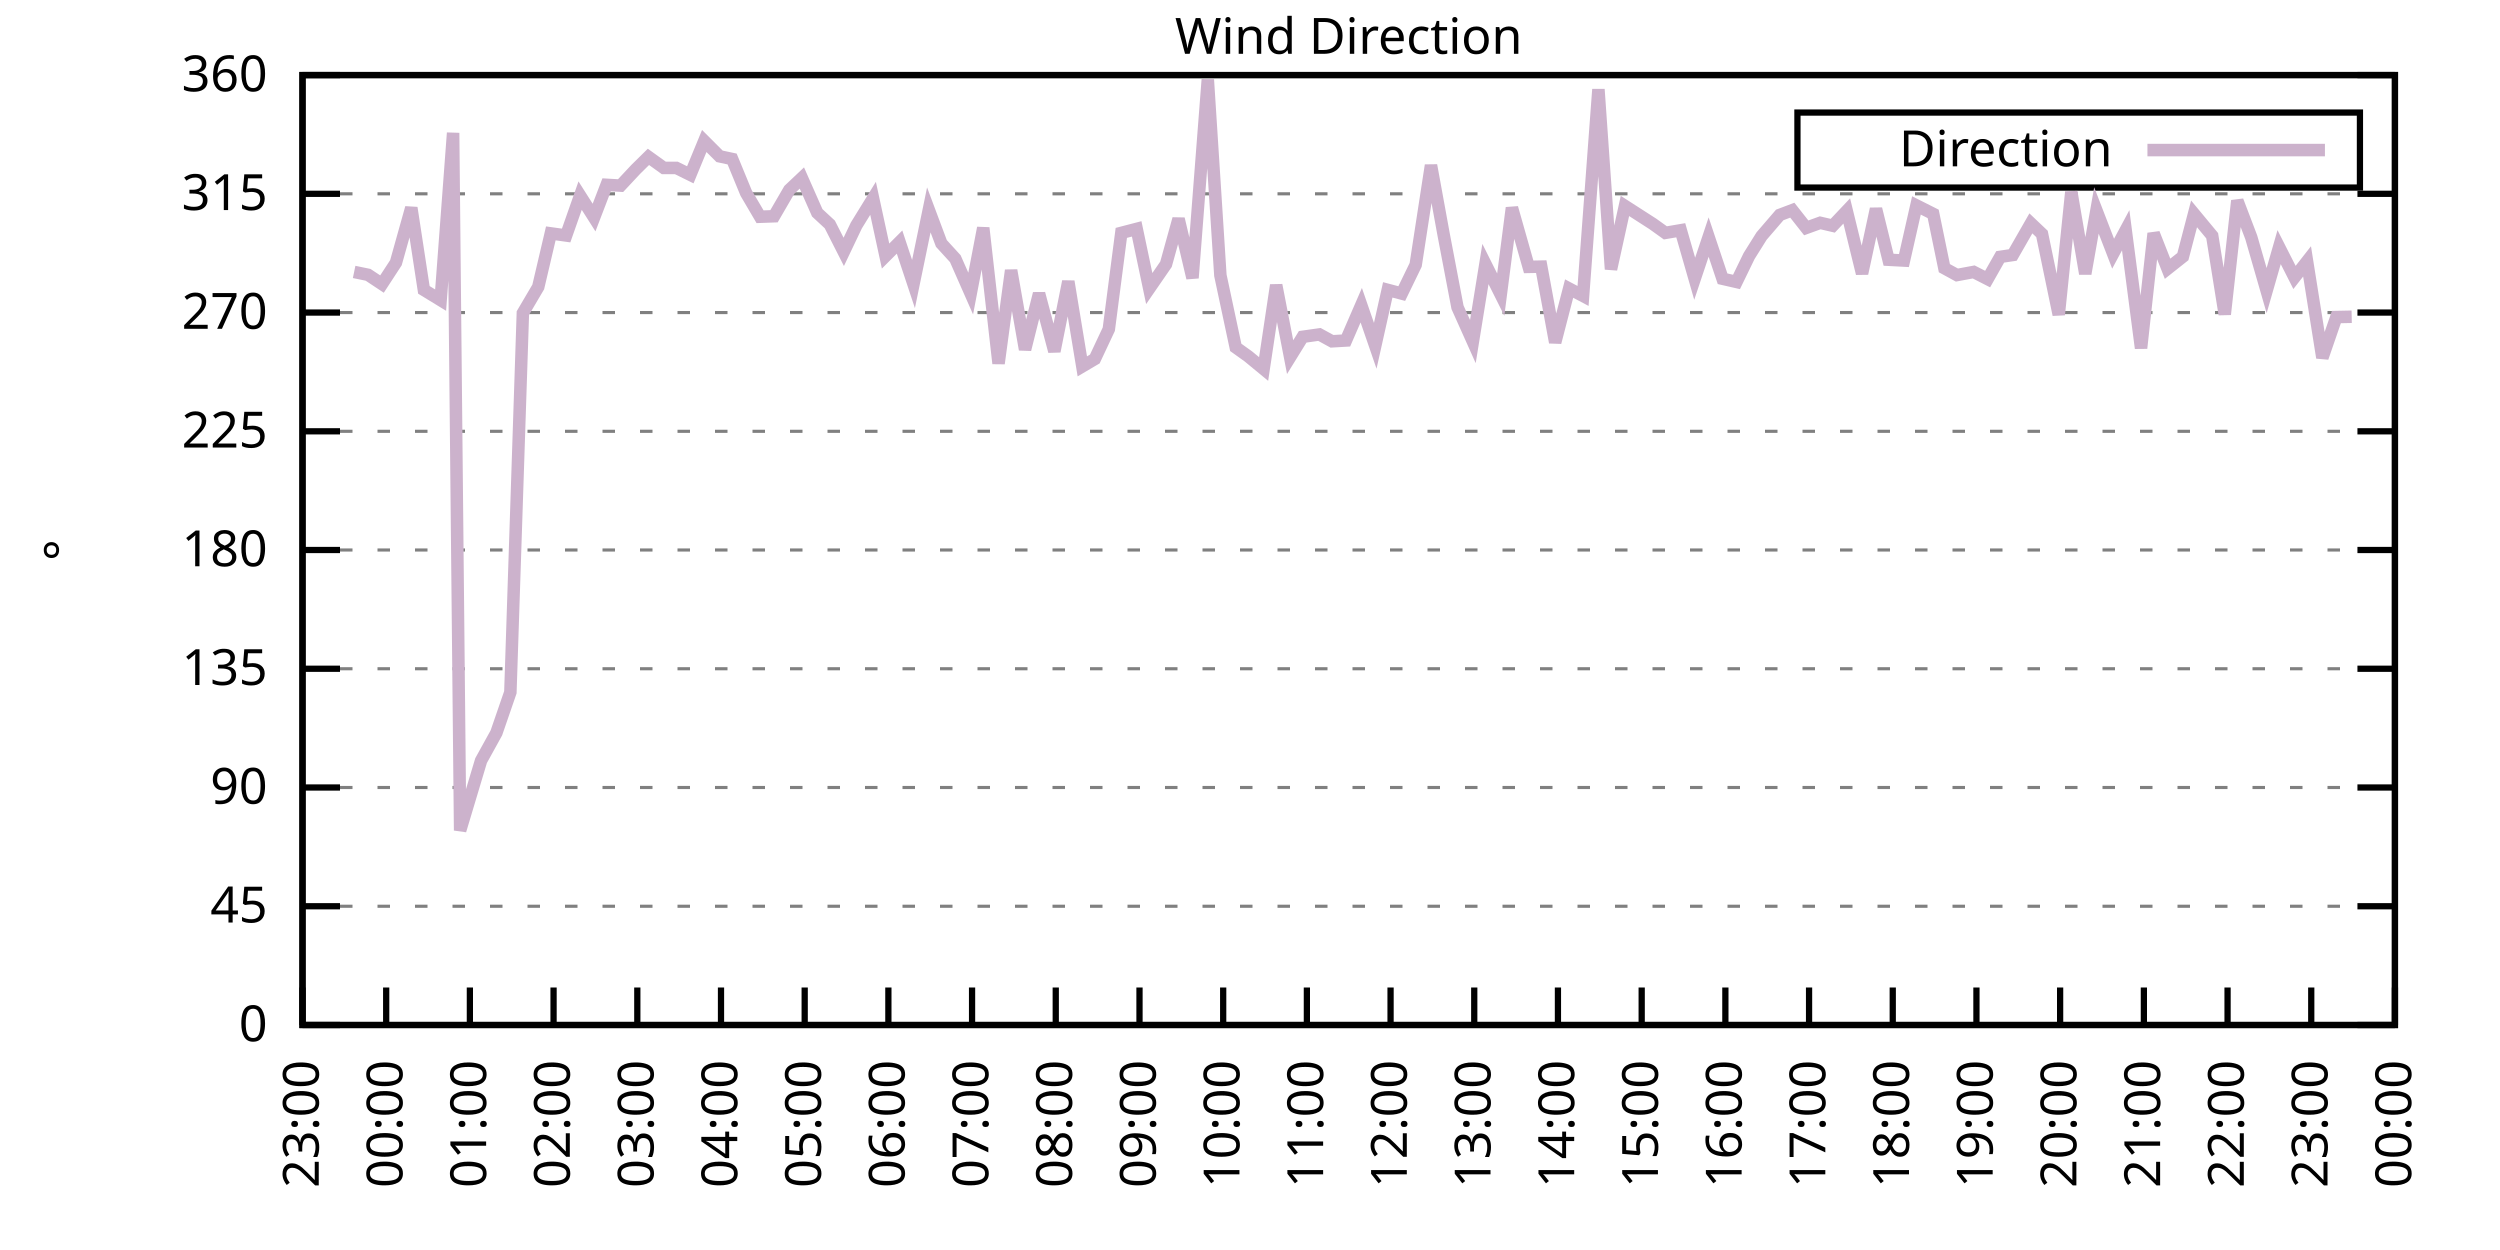
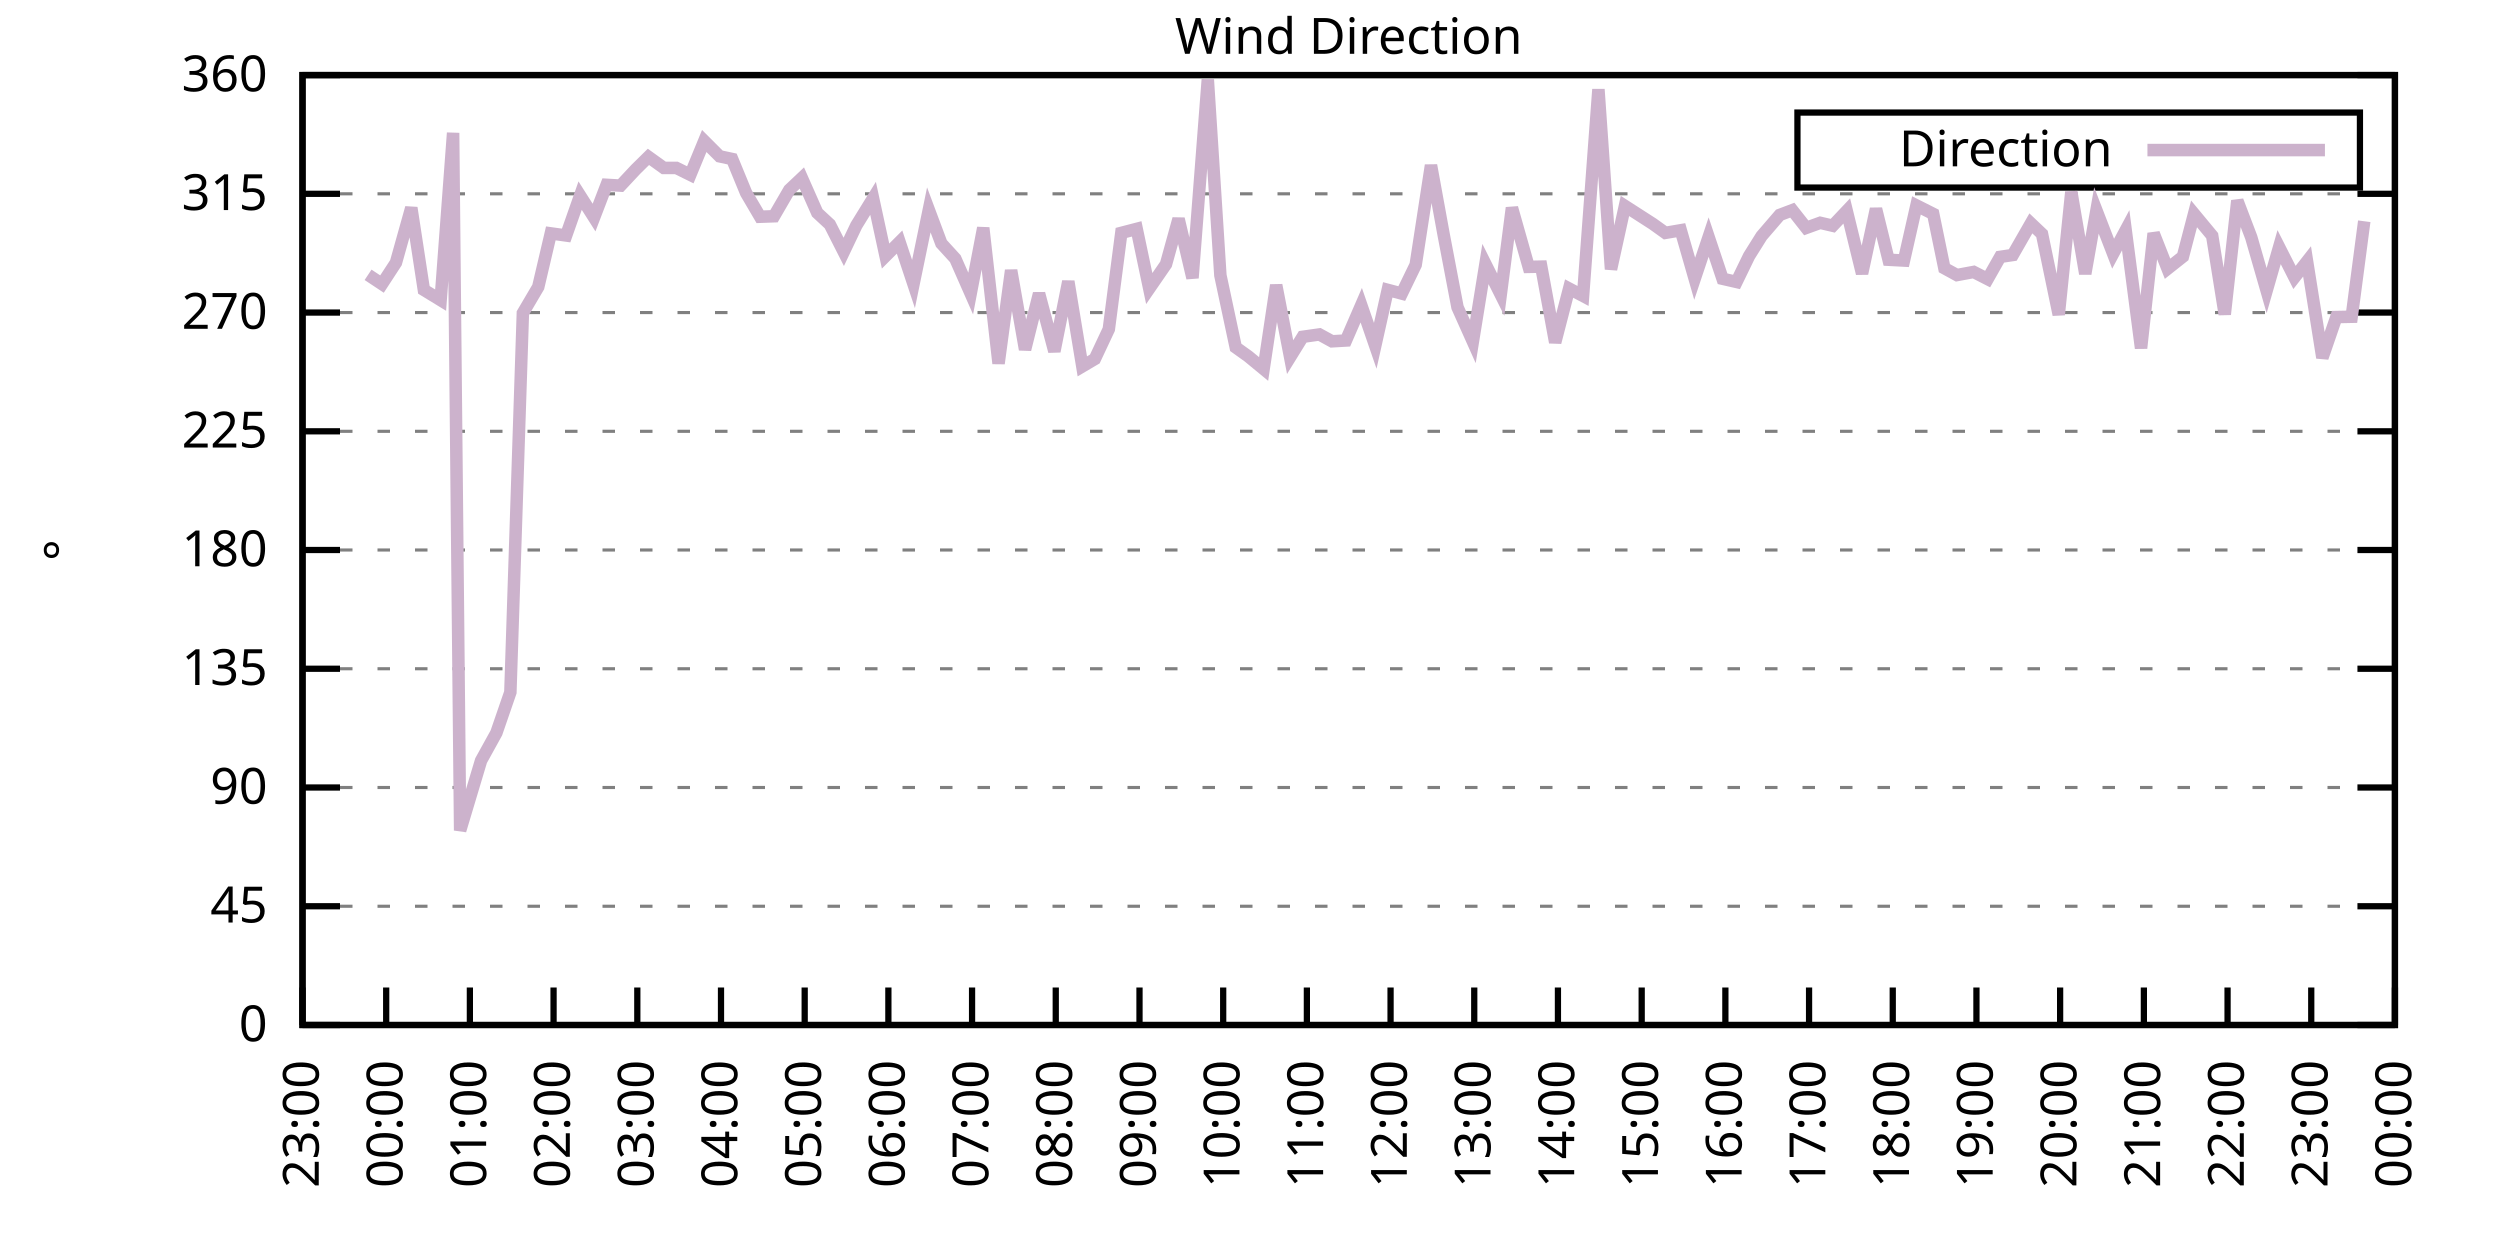
<svg xmlns="http://www.w3.org/2000/svg" xmlns:xlink="http://www.w3.org/1999/xlink" width="400" height="200" viewBox="0 0 400 200">
  <g id="gnuplot_canvas">
    <rect x="0" y="0" width="400" height="200" fill="none" />
    <defs>
      <circle id="gpDot" r="0.5" stroke-width="0.5" stroke="currentColor" />
      <path id="gpPt0" stroke-width="0.333" stroke="currentColor" d="M-1,0 h2 M0,-1 v2" />
      <path id="gpPt1" stroke-width="0.333" stroke="currentColor" d="M-1,-1 L1,1 M1,-1 L-1,1" />
      <path id="gpPt2" stroke-width="0.333" stroke="currentColor" d="M-1,0 L1,0 M0,-1 L0,1 M-1,-1 L1,1 M-1,1 L1,-1" />
      <rect id="gpPt3" stroke-width="0.333" stroke="currentColor" x="-1" y="-1" width="2" height="2" />
      <rect id="gpPt4" stroke-width="0.333" stroke="currentColor" fill="currentColor" x="-1" y="-1" width="2" height="2" />
      <circle id="gpPt5" stroke-width="0.333" stroke="currentColor" cx="0" cy="0" r="1" />
      <use xlink:href="#gpPt5" id="gpPt6" fill="currentColor" stroke="none" />
      <path id="gpPt7" stroke-width="0.333" stroke="currentColor" d="M0,-1.33 L-1.33,0.67 L1.33,0.67 z" />
      <use xlink:href="#gpPt7" id="gpPt8" fill="currentColor" stroke="none" />
      <use xlink:href="#gpPt7" id="gpPt9" stroke="currentColor" transform="rotate(180)" />
      <use xlink:href="#gpPt9" id="gpPt10" fill="currentColor" stroke="none" />
      <use xlink:href="#gpPt3" id="gpPt11" stroke="currentColor" transform="rotate(45)" />
      <use xlink:href="#gpPt11" id="gpPt12" fill="currentColor" stroke="none" />
      <path id="gpPt13" stroke-width="0.333" stroke="currentColor" d="M0,1.330 L1.265,0.411 L0.782,-1.067 L-0.782,-1.076 L-1.265,0.411 z" />
      <use xlink:href="#gpPt13" id="gpPt14" fill="currentColor" stroke="none" />
      <filter id="textbox" filterUnits="objectBoundingBox" x="0" y="0" height="1" width="1">
        <feFlood flood-color="white" flood-opacity="1" result="bgnd" />
        <feComposite in="SourceGraphic" in2="bgnd" operator="atop" />
      </filter>
      <filter id="greybox" filterUnits="objectBoundingBox" x="0" y="0" height="1" width="1">
        <feFlood flood-color="lightgrey" flood-opacity="1" result="grey" />
        <feComposite in="SourceGraphic" in2="grey" operator="atop" />
      </filter>
    </defs>
    <g fill="none" color="white" stroke="currentColor" stroke-width="1.00" stroke-linecap="butt" stroke-linejoin="miter">
</g>
    <g fill="none" color="black" stroke="currentColor" stroke-width="1.00" stroke-linecap="butt" stroke-linejoin="miter">
      <g stroke="none" shape-rendering="crispEdges">
        <polygon fill="rgb(255, 255, 255)" points="48.40,164.00 383.18,164.00 383.18,12.02 48.40,12.02 " />
      </g>
    </g>
    <g fill="none" color="black" stroke="currentColor" stroke-width="1.00" stroke-linecap="butt" stroke-linejoin="miter">
</g>
    <g fill="none" color="black" stroke="black" stroke-width="0.50" stroke-linecap="butt" stroke-linejoin="miter">
</g>
    <g fill="none" color="gray" stroke="currentColor" stroke-width="0.50" stroke-linecap="butt" stroke-linejoin="miter">
      <path stroke="gray" stroke-dasharray="2,4" class="gridline" d="M48.40,164.00 L383.19,164.00  " />
    </g>
    <g fill="none" color="gray" stroke="gray" stroke-width="1.00" stroke-linecap="butt" stroke-linejoin="miter">
</g>
    <g fill="none" color="black" stroke="currentColor" stroke-width="1.00" stroke-linecap="butt" stroke-linejoin="miter">
      <path stroke="black" d="M48.40,164.00 L54.40,164.00 M383.19,164.00 L377.19,164.00  " />
      <g transform="translate(42.80,166.60)" stroke="none" fill="black" font-family="Sans" font-size="8.00" text-anchor="end">
        <text>
          <tspan font-family="Sans"> 0</tspan>
        </text>
      </g>
    </g>
    <g fill="none" color="black" stroke="currentColor" stroke-width="1.00" stroke-linecap="butt" stroke-linejoin="miter">
</g>
    <g fill="none" color="black" stroke="black" stroke-width="0.50" stroke-linecap="butt" stroke-linejoin="miter">
</g>
    <g fill="none" color="gray" stroke="currentColor" stroke-width="0.50" stroke-linecap="butt" stroke-linejoin="miter">
      <path stroke="gray" stroke-dasharray="2,4" class="gridline" d="M48.40,145.00 L383.19,145.00  " />
    </g>
    <g fill="none" color="gray" stroke="gray" stroke-width="1.00" stroke-linecap="butt" stroke-linejoin="miter">
</g>
    <g fill="none" color="black" stroke="currentColor" stroke-width="1.00" stroke-linecap="butt" stroke-linejoin="miter">
      <path stroke="black" d="M48.40,145.00 L54.40,145.00 M383.19,145.00 L377.19,145.00  " />
      <g transform="translate(42.80,147.60)" stroke="none" fill="black" font-family="Sans" font-size="8.00" text-anchor="end">
        <text>
          <tspan font-family="Sans"> 45</tspan>
        </text>
      </g>
    </g>
    <g fill="none" color="black" stroke="currentColor" stroke-width="1.00" stroke-linecap="butt" stroke-linejoin="miter">
</g>
    <g fill="none" color="black" stroke="black" stroke-width="0.50" stroke-linecap="butt" stroke-linejoin="miter">
</g>
    <g fill="none" color="gray" stroke="currentColor" stroke-width="0.50" stroke-linecap="butt" stroke-linejoin="miter">
      <path stroke="gray" stroke-dasharray="2,4" class="gridline" d="M48.40,126.00 L383.19,126.00  " />
    </g>
    <g fill="none" color="gray" stroke="gray" stroke-width="1.00" stroke-linecap="butt" stroke-linejoin="miter">
</g>
    <g fill="none" color="black" stroke="currentColor" stroke-width="1.00" stroke-linecap="butt" stroke-linejoin="miter">
      <path stroke="black" d="M48.40,126.00 L54.40,126.00 M383.19,126.00 L377.19,126.00  " />
      <g transform="translate(42.80,128.60)" stroke="none" fill="black" font-family="Sans" font-size="8.00" text-anchor="end">
        <text>
          <tspan font-family="Sans"> 90</tspan>
        </text>
      </g>
    </g>
    <g fill="none" color="black" stroke="currentColor" stroke-width="1.00" stroke-linecap="butt" stroke-linejoin="miter">
</g>
    <g fill="none" color="black" stroke="black" stroke-width="0.50" stroke-linecap="butt" stroke-linejoin="miter">
</g>
    <g fill="none" color="gray" stroke="currentColor" stroke-width="0.50" stroke-linecap="butt" stroke-linejoin="miter">
      <path stroke="gray" stroke-dasharray="2,4" class="gridline" d="M48.40,107.00 L383.19,107.00  " />
    </g>
    <g fill="none" color="gray" stroke="gray" stroke-width="1.00" stroke-linecap="butt" stroke-linejoin="miter">
</g>
    <g fill="none" color="black" stroke="currentColor" stroke-width="1.00" stroke-linecap="butt" stroke-linejoin="miter">
      <path stroke="black" d="M48.40,107.00 L54.40,107.00 M383.19,107.00 L377.19,107.00  " />
      <g transform="translate(42.80,109.60)" stroke="none" fill="black" font-family="Sans" font-size="8.00" text-anchor="end">
        <text>
          <tspan font-family="Sans"> 135</tspan>
        </text>
      </g>
    </g>
    <g fill="none" color="black" stroke="currentColor" stroke-width="1.00" stroke-linecap="butt" stroke-linejoin="miter">
</g>
    <g fill="none" color="black" stroke="black" stroke-width="0.50" stroke-linecap="butt" stroke-linejoin="miter">
</g>
    <g fill="none" color="gray" stroke="currentColor" stroke-width="0.50" stroke-linecap="butt" stroke-linejoin="miter">
      <path stroke="gray" stroke-dasharray="2,4" class="gridline" d="M48.40,88.00 L383.19,88.00  " />
    </g>
    <g fill="none" color="gray" stroke="gray" stroke-width="1.00" stroke-linecap="butt" stroke-linejoin="miter">
</g>
    <g fill="none" color="black" stroke="currentColor" stroke-width="1.00" stroke-linecap="butt" stroke-linejoin="miter">
      <path stroke="black" d="M48.40,88.00 L54.40,88.00 M383.19,88.00 L377.19,88.00  " />
      <g transform="translate(42.80,90.60)" stroke="none" fill="black" font-family="Sans" font-size="8.00" text-anchor="end">
        <text>
          <tspan font-family="Sans"> 180</tspan>
        </text>
      </g>
    </g>
    <g fill="none" color="black" stroke="currentColor" stroke-width="1.00" stroke-linecap="butt" stroke-linejoin="miter">
</g>
    <g fill="none" color="black" stroke="black" stroke-width="0.50" stroke-linecap="butt" stroke-linejoin="miter">
</g>
    <g fill="none" color="gray" stroke="currentColor" stroke-width="0.50" stroke-linecap="butt" stroke-linejoin="miter">
      <path stroke="gray" stroke-dasharray="2,4" class="gridline" d="M48.40,69.01 L383.19,69.01  " />
    </g>
    <g fill="none" color="gray" stroke="gray" stroke-width="1.00" stroke-linecap="butt" stroke-linejoin="miter">
</g>
    <g fill="none" color="black" stroke="currentColor" stroke-width="1.00" stroke-linecap="butt" stroke-linejoin="miter">
      <path stroke="black" d="M48.40,69.01 L54.40,69.01 M383.19,69.01 L377.19,69.01  " />
      <g transform="translate(42.80,71.61)" stroke="none" fill="black" font-family="Sans" font-size="8.00" text-anchor="end">
        <text>
          <tspan font-family="Sans"> 225</tspan>
        </text>
      </g>
    </g>
    <g fill="none" color="black" stroke="currentColor" stroke-width="1.00" stroke-linecap="butt" stroke-linejoin="miter">
</g>
    <g fill="none" color="black" stroke="black" stroke-width="0.50" stroke-linecap="butt" stroke-linejoin="miter">
</g>
    <g fill="none" color="gray" stroke="currentColor" stroke-width="0.50" stroke-linecap="butt" stroke-linejoin="miter">
      <path stroke="gray" stroke-dasharray="2,4" class="gridline" d="M48.40,50.01 L383.19,50.01  " />
    </g>
    <g fill="none" color="gray" stroke="gray" stroke-width="1.00" stroke-linecap="butt" stroke-linejoin="miter">
</g>
    <g fill="none" color="black" stroke="currentColor" stroke-width="1.00" stroke-linecap="butt" stroke-linejoin="miter">
      <path stroke="black" d="M48.40,50.01 L54.40,50.01 M383.19,50.01 L377.19,50.01  " />
      <g transform="translate(42.80,52.61)" stroke="none" fill="black" font-family="Sans" font-size="8.00" text-anchor="end">
        <text>
          <tspan font-family="Sans"> 270</tspan>
        </text>
      </g>
    </g>
    <g fill="none" color="black" stroke="currentColor" stroke-width="1.00" stroke-linecap="butt" stroke-linejoin="miter">
</g>
    <g fill="none" color="black" stroke="black" stroke-width="0.50" stroke-linecap="butt" stroke-linejoin="miter">
</g>
    <g fill="none" color="gray" stroke="currentColor" stroke-width="0.50" stroke-linecap="butt" stroke-linejoin="miter">
      <path stroke="gray" stroke-dasharray="2,4" class="gridline" d="M48.40,31.01 L383.19,31.01  " />
    </g>
    <g fill="none" color="gray" stroke="gray" stroke-width="1.00" stroke-linecap="butt" stroke-linejoin="miter">
</g>
    <g fill="none" color="black" stroke="currentColor" stroke-width="1.00" stroke-linecap="butt" stroke-linejoin="miter">
      <path stroke="black" d="M48.40,31.01 L54.40,31.01 M383.19,31.01 L377.19,31.01  " />
      <g transform="translate(42.80,33.61)" stroke="none" fill="black" font-family="Sans" font-size="8.00" text-anchor="end">
        <text>
          <tspan font-family="Sans"> 315</tspan>
        </text>
      </g>
    </g>
    <g fill="none" color="black" stroke="currentColor" stroke-width="1.00" stroke-linecap="butt" stroke-linejoin="miter">
</g>
    <g fill="none" color="black" stroke="black" stroke-width="0.50" stroke-linecap="butt" stroke-linejoin="miter">
</g>
    <g fill="none" color="gray" stroke="currentColor" stroke-width="0.50" stroke-linecap="butt" stroke-linejoin="miter">
      <path stroke="gray" stroke-dasharray="2,4" class="gridline" d="M48.40,12.01 L383.19,12.01  " />
    </g>
    <g fill="none" color="gray" stroke="gray" stroke-width="1.00" stroke-linecap="butt" stroke-linejoin="miter">
</g>
    <g fill="none" color="black" stroke="currentColor" stroke-width="1.00" stroke-linecap="butt" stroke-linejoin="miter">
      <path stroke="black" d="M48.40,12.01 L54.40,12.01 M383.19,12.01 L377.19,12.01  " />
      <g transform="translate(42.80,14.61)" stroke="none" fill="black" font-family="Sans" font-size="8.00" text-anchor="end">
        <text>
          <tspan font-family="Sans"> 360</tspan>
        </text>
      </g>
    </g>
    <g fill="none" color="black" stroke="currentColor" stroke-width="1.00" stroke-linecap="butt" stroke-linejoin="miter">
      <path stroke="black" d="M48.40,164.00 L48.40,158.00  " />
      <g transform="translate(51.00,169.60) rotate(270.00)" stroke="none" fill="black" font-family="Sans" font-size="8.00" text-anchor="end">
        <text>
          <tspan font-family="Sans">23:00</tspan>
        </text>
      </g>
    </g>
    <g fill="none" color="black" stroke="currentColor" stroke-width="1.00" stroke-linecap="butt" stroke-linejoin="miter">
      <path stroke="black" d="M61.79,164.00 L61.79,158.00  " />
      <g transform="translate(64.39,169.60) rotate(270.00)" stroke="none" fill="black" font-family="Sans" font-size="8.00" text-anchor="end">
        <text>
          <tspan font-family="Sans">00:00</tspan>
        </text>
      </g>
    </g>
    <g fill="none" color="black" stroke="currentColor" stroke-width="1.00" stroke-linecap="butt" stroke-linejoin="miter">
      <path stroke="black" d="M75.18,164.00 L75.18,158.00  " />
      <g transform="translate(77.78,169.60) rotate(270.00)" stroke="none" fill="black" font-family="Sans" font-size="8.00" text-anchor="end">
        <text>
          <tspan font-family="Sans">01:00</tspan>
        </text>
      </g>
    </g>
    <g fill="none" color="black" stroke="currentColor" stroke-width="1.00" stroke-linecap="butt" stroke-linejoin="miter">
      <path stroke="black" d="M88.57,164.00 L88.57,158.00  " />
      <g transform="translate(91.17,169.60) rotate(270.00)" stroke="none" fill="black" font-family="Sans" font-size="8.00" text-anchor="end">
        <text>
          <tspan font-family="Sans">02:00</tspan>
        </text>
      </g>
    </g>
    <g fill="none" color="black" stroke="currentColor" stroke-width="1.00" stroke-linecap="butt" stroke-linejoin="miter">
      <path stroke="black" d="M101.97,164.00 L101.97,158.00  " />
      <g transform="translate(104.57,169.60) rotate(270.00)" stroke="none" fill="black" font-family="Sans" font-size="8.00" text-anchor="end">
        <text>
          <tspan font-family="Sans">03:00</tspan>
        </text>
      </g>
    </g>
    <g fill="none" color="black" stroke="currentColor" stroke-width="1.00" stroke-linecap="butt" stroke-linejoin="miter">
      <path stroke="black" d="M115.36,164.00 L115.36,158.00  " />
      <g transform="translate(117.96,169.60) rotate(270.00)" stroke="none" fill="black" font-family="Sans" font-size="8.00" text-anchor="end">
        <text>
          <tspan font-family="Sans">04:00</tspan>
        </text>
      </g>
    </g>
    <g fill="none" color="black" stroke="currentColor" stroke-width="1.00" stroke-linecap="butt" stroke-linejoin="miter">
      <path stroke="black" d="M128.75,164.00 L128.75,158.00  " />
      <g transform="translate(131.35,169.60) rotate(270.00)" stroke="none" fill="black" font-family="Sans" font-size="8.00" text-anchor="end">
        <text>
          <tspan font-family="Sans">05:00</tspan>
        </text>
      </g>
    </g>
    <g fill="none" color="black" stroke="currentColor" stroke-width="1.00" stroke-linecap="butt" stroke-linejoin="miter">
      <path stroke="black" d="M142.14,164.00 L142.14,158.00  " />
      <g transform="translate(144.74,169.60) rotate(270.00)" stroke="none" fill="black" font-family="Sans" font-size="8.00" text-anchor="end">
        <text>
          <tspan font-family="Sans">06:00</tspan>
        </text>
      </g>
    </g>
    <g fill="none" color="black" stroke="currentColor" stroke-width="1.00" stroke-linecap="butt" stroke-linejoin="miter">
      <path stroke="black" d="M155.53,164.00 L155.53,158.00  " />
      <g transform="translate(158.13,169.60) rotate(270.00)" stroke="none" fill="black" font-family="Sans" font-size="8.00" text-anchor="end">
        <text>
          <tspan font-family="Sans">07:00</tspan>
        </text>
      </g>
    </g>
    <g fill="none" color="black" stroke="currentColor" stroke-width="1.00" stroke-linecap="butt" stroke-linejoin="miter">
      <path stroke="black" d="M168.92,164.00 L168.92,158.00  " />
      <g transform="translate(171.52,169.60) rotate(270.00)" stroke="none" fill="black" font-family="Sans" font-size="8.00" text-anchor="end">
        <text>
          <tspan font-family="Sans">08:00</tspan>
        </text>
      </g>
    </g>
    <g fill="none" color="black" stroke="currentColor" stroke-width="1.00" stroke-linecap="butt" stroke-linejoin="miter">
      <path stroke="black" d="M182.32,164.00 L182.32,158.00  " />
      <g transform="translate(184.92,169.60) rotate(270.00)" stroke="none" fill="black" font-family="Sans" font-size="8.00" text-anchor="end">
        <text>
          <tspan font-family="Sans">09:00</tspan>
        </text>
      </g>
    </g>
    <g fill="none" color="black" stroke="currentColor" stroke-width="1.00" stroke-linecap="butt" stroke-linejoin="miter">
      <path stroke="black" d="M195.71,164.00 L195.71,158.00  " />
      <g transform="translate(198.31,169.60) rotate(270.00)" stroke="none" fill="black" font-family="Sans" font-size="8.00" text-anchor="end">
        <text>
          <tspan font-family="Sans">10:00</tspan>
        </text>
      </g>
    </g>
    <g fill="none" color="black" stroke="currentColor" stroke-width="1.00" stroke-linecap="butt" stroke-linejoin="miter">
      <path stroke="black" d="M209.10,164.00 L209.10,158.00  " />
      <g transform="translate(211.70,169.60) rotate(270.00)" stroke="none" fill="black" font-family="Sans" font-size="8.00" text-anchor="end">
        <text>
          <tspan font-family="Sans">11:00</tspan>
        </text>
      </g>
    </g>
    <g fill="none" color="black" stroke="currentColor" stroke-width="1.00" stroke-linecap="butt" stroke-linejoin="miter">
      <path stroke="black" d="M222.49,164.00 L222.49,158.00  " />
      <g transform="translate(225.09,169.60) rotate(270.00)" stroke="none" fill="black" font-family="Sans" font-size="8.00" text-anchor="end">
        <text>
          <tspan font-family="Sans">12:00</tspan>
        </text>
      </g>
    </g>
    <g fill="none" color="black" stroke="currentColor" stroke-width="1.00" stroke-linecap="butt" stroke-linejoin="miter">
      <path stroke="black" d="M235.88,164.00 L235.88,158.00  " />
      <g transform="translate(238.48,169.60) rotate(270.00)" stroke="none" fill="black" font-family="Sans" font-size="8.00" text-anchor="end">
        <text>
          <tspan font-family="Sans">13:00</tspan>
        </text>
      </g>
    </g>
    <g fill="none" color="black" stroke="currentColor" stroke-width="1.00" stroke-linecap="butt" stroke-linejoin="miter">
      <path stroke="black" d="M249.27,164.00 L249.27,158.00  " />
      <g transform="translate(251.87,169.60) rotate(270.00)" stroke="none" fill="black" font-family="Sans" font-size="8.00" text-anchor="end">
        <text>
          <tspan font-family="Sans">14:00</tspan>
        </text>
      </g>
    </g>
    <g fill="none" color="black" stroke="currentColor" stroke-width="1.00" stroke-linecap="butt" stroke-linejoin="miter">
      <path stroke="black" d="M262.67,164.00 L262.67,158.00  " />
      <g transform="translate(265.27,169.60) rotate(270.00)" stroke="none" fill="black" font-family="Sans" font-size="8.00" text-anchor="end">
        <text>
          <tspan font-family="Sans">15:00</tspan>
        </text>
      </g>
    </g>
    <g fill="none" color="black" stroke="currentColor" stroke-width="1.00" stroke-linecap="butt" stroke-linejoin="miter">
      <path stroke="black" d="M276.06,164.00 L276.06,158.00  " />
      <g transform="translate(278.66,169.60) rotate(270.00)" stroke="none" fill="black" font-family="Sans" font-size="8.00" text-anchor="end">
        <text>
          <tspan font-family="Sans">16:00</tspan>
        </text>
      </g>
    </g>
    <g fill="none" color="black" stroke="currentColor" stroke-width="1.00" stroke-linecap="butt" stroke-linejoin="miter">
      <path stroke="black" d="M289.45,164.00 L289.45,158.00  " />
      <g transform="translate(292.05,169.60) rotate(270.00)" stroke="none" fill="black" font-family="Sans" font-size="8.00" text-anchor="end">
        <text>
          <tspan font-family="Sans">17:00</tspan>
        </text>
      </g>
    </g>
    <g fill="none" color="black" stroke="currentColor" stroke-width="1.00" stroke-linecap="butt" stroke-linejoin="miter">
      <path stroke="black" d="M302.84,164.00 L302.84,158.00  " />
      <g transform="translate(305.44,169.60) rotate(270.00)" stroke="none" fill="black" font-family="Sans" font-size="8.00" text-anchor="end">
        <text>
          <tspan font-family="Sans">18:00</tspan>
        </text>
      </g>
    </g>
    <g fill="none" color="black" stroke="currentColor" stroke-width="1.00" stroke-linecap="butt" stroke-linejoin="miter">
      <path stroke="black" d="M316.23,164.00 L316.23,158.00  " />
      <g transform="translate(318.83,169.60) rotate(270.00)" stroke="none" fill="black" font-family="Sans" font-size="8.00" text-anchor="end">
        <text>
          <tspan font-family="Sans">19:00</tspan>
        </text>
      </g>
    </g>
    <g fill="none" color="black" stroke="currentColor" stroke-width="1.00" stroke-linecap="butt" stroke-linejoin="miter">
      <path stroke="black" d="M329.62,164.00 L329.62,158.00  " />
      <g transform="translate(332.22,169.60) rotate(270.00)" stroke="none" fill="black" font-family="Sans" font-size="8.00" text-anchor="end">
        <text>
          <tspan font-family="Sans">20:00</tspan>
        </text>
      </g>
    </g>
    <g fill="none" color="black" stroke="currentColor" stroke-width="1.00" stroke-linecap="butt" stroke-linejoin="miter">
      <path stroke="black" d="M343.02,164.00 L343.02,158.00  " />
      <g transform="translate(345.62,169.60) rotate(270.00)" stroke="none" fill="black" font-family="Sans" font-size="8.00" text-anchor="end">
        <text>
          <tspan font-family="Sans">21:00</tspan>
        </text>
      </g>
    </g>
    <g fill="none" color="black" stroke="currentColor" stroke-width="1.00" stroke-linecap="butt" stroke-linejoin="miter">
      <path stroke="black" d="M356.41,164.00 L356.41,158.00  " />
      <g transform="translate(359.01,169.60) rotate(270.00)" stroke="none" fill="black" font-family="Sans" font-size="8.00" text-anchor="end">
        <text>
          <tspan font-family="Sans">22:00</tspan>
        </text>
      </g>
    </g>
    <g fill="none" color="black" stroke="currentColor" stroke-width="1.00" stroke-linecap="butt" stroke-linejoin="miter">
      <path stroke="black" d="M369.80,164.00 L369.80,158.00  " />
      <g transform="translate(372.40,169.60) rotate(270.00)" stroke="none" fill="black" font-family="Sans" font-size="8.00" text-anchor="end">
        <text>
          <tspan font-family="Sans">23:00</tspan>
        </text>
      </g>
    </g>
    <g fill="none" color="black" stroke="currentColor" stroke-width="1.00" stroke-linecap="butt" stroke-linejoin="miter">
      <path stroke="black" d="M383.19,164.00 L383.19,158.00  " />
      <g transform="translate(385.79,169.60) rotate(270.00)" stroke="none" fill="black" font-family="Sans" font-size="8.00" text-anchor="end">
        <text>
          <tspan font-family="Sans">00:00</tspan>
        </text>
      </g>
    </g>
    <g fill="none" color="black" stroke="currentColor" stroke-width="1.00" stroke-linecap="butt" stroke-linejoin="miter">
</g>
    <g fill="none" color="black" stroke="currentColor" stroke-width="1.00" stroke-linecap="butt" stroke-linejoin="miter">
      <path stroke="black" d="M48.40,12.01 L48.40,164.00 L383.19,164.00 L383.19,12.01 L48.40,12.01 Z  " />
    </g>
    <g fill="none" color="black" stroke="currentColor" stroke-width="1.00" stroke-linecap="butt" stroke-linejoin="miter">
</g>
    <g fill="none" color="black" stroke="currentColor" stroke-width="1.00" stroke-linecap="butt" stroke-linejoin="miter">
      <path stroke="black" d="M287.59,30.01 L287.59,18.01 L377.59,18.01 L377.59,30.01 L287.59,30.01 Z  " />
    </g>
    <g id="Wind_direction_plot_1">
      <g fill="none" color="white" stroke="black" stroke-width="2.00" stroke-linecap="butt" stroke-linejoin="miter">
</g>
      <g fill="none" color="black" stroke="currentColor" stroke-width="2.00" stroke-linecap="butt" stroke-linejoin="miter">
        <g transform="translate(337.99,26.61)" stroke="none" fill="black" font-family="Sans" font-size="8.00" text-anchor="end">
          <text>
            <tspan font-family="Sans">Direction</tspan>
          </text>
        </g>
      </g>
      <g fill="none" color="black" stroke="currentColor" stroke-width="2.00" stroke-linecap="butt" stroke-linejoin="miter">
-         <path stroke="rgb(204, 178, 204)" d="M343.59,24.01 L371.99,24.01 M56.66,43.51 L58.89,43.97 L61.12,45.45 L63.35,42.03 L65.81,33.25 L67.82,46.38   L70.50,48.02 L72.50,21.26 L73.62,132.88 L76.97,121.70 L79.42,117.26 L81.66,110.76 L83.66,50.09 L86.12,45.91   L88.13,37.34 L90.58,37.68 L92.82,31.30 L95.05,34.81 L97.06,29.57 L99.29,29.70 L101.74,27.08 L103.75,25.10   L106.21,26.87 L108.22,26.87 L110.45,27.97 L112.68,22.56 L115.13,25.01 L117.14,25.44 L119.38,30.88 L121.61,34.68   L123.84,34.60 L126.29,30.38 L128.30,28.48 L130.76,34.05 L132.77,35.91 L135.00,40.30 L137.01,36.08 L139.69,31.73   L141.69,40.97 L143.93,38.73 L146.16,45.45 L148.61,33.58 L150.62,38.95 L152.85,41.39 L155.31,46.97 L157.32,36.46   L159.77,58.16 L161.78,43.25 L164.01,55.92 L166.25,46.97 L168.70,56.21 L170.93,45.03 L173.17,58.62 L175.17,57.44   L177.41,52.67 L179.41,37.26 L181.87,36.62 L183.88,46.17 L186.56,42.28 L188.57,35.02 L190.80,44.48 L193.25,12.73   L195.26,44.05 L197.72,55.58 L199.73,57.02 L202.18,59.04 L204.19,45.62 L206.42,57.14 L208.43,53.89 L211.11,53.51   L213.12,54.61 L215.35,54.48 L217.80,48.83 L220.04,55.33 L222.04,46.38 L224.28,46.97 L226.51,42.37 L228.96,26.45   L230.97,37.47 L233.20,49.16 L235.66,54.65 L237.67,42.24 L240.12,47.14 L241.91,33.25 L244.59,42.70 L246.60,42.66   L248.83,54.78 L251.06,46.17 L253.29,47.35 L255.75,14.29 L257.76,43.08 L259.99,32.95 L264.45,35.82 L266.46,37.26   L268.92,36.84 L271.15,44.60 L273.38,37.93 L275.61,44.60 L277.84,45.11 L279.85,40.97 L281.86,37.76 L284.76,34.39   L286.77,33.63 L289.00,36.46 L291.23,35.65 L293.24,36.12 L295.48,33.75 L297.93,43.76 L300.16,33.42 L302.17,41.56   L304.63,41.69 L306.63,32.87 L309.31,34.22 L311.10,42.91 L313.11,44.01 L315.79,43.51 L318.02,44.65 L320.03,41.10   L322.04,40.80 L324.94,35.74 L326.72,37.43 L329.40,50.35 L331.41,30.71 L333.64,43.80 L335.43,33.67 L338.10,40.59   L340.11,36.84 L342.57,55.71 L344.58,37.34 L346.81,43.00 L349.26,41.06 L351.05,34.22 L353.95,37.72 L355.96,50.30   L357.97,32.11 L360.20,37.97 L362.66,46.50 L364.66,39.54 L367.12,44.39 L369.13,41.82 L371.58,57.23 L373.82,50.73   L376.27,50.68  " />
+         <path stroke="rgb(204, 178, 204)" d="M343.59,24.01 L371.99,24.01 M58.89,43.97 L61.12,45.45 L63.35,42.03 L65.81,33.25 L67.82,46.38 L70.50,48.02   L72.50,21.26 L73.62,132.88 L76.97,121.70 L79.42,117.26 L81.66,110.76 L83.66,50.09 L86.12,45.91 L88.13,37.34   L90.58,37.68 L92.82,31.30 L95.05,34.81 L97.06,29.57 L99.29,29.70 L101.74,27.08 L103.75,25.10 L106.21,26.87   L108.22,26.87 L110.45,27.97 L112.68,22.56 L115.13,25.01 L117.14,25.44 L119.38,30.88 L121.61,34.68 L123.84,34.60   L126.29,30.38 L128.30,28.48 L130.76,34.05 L132.77,35.91 L135.00,40.30 L137.01,36.08 L139.69,31.73 L141.69,40.97   L143.93,38.73 L146.16,45.45 L148.61,33.58 L150.62,38.95 L152.85,41.39 L155.31,46.97 L157.32,36.46 L159.77,58.16   L161.78,43.25 L164.01,55.92 L166.25,46.97 L168.70,56.21 L170.93,45.03 L173.17,58.62 L175.17,57.44 L177.41,52.67   L179.41,37.26 L181.87,36.62 L183.88,46.17 L186.56,42.28 L188.57,35.02 L190.80,44.48 L193.25,12.73 L195.26,44.05   L197.72,55.58 L199.73,57.02 L202.18,59.04 L204.19,45.62 L206.42,57.14 L208.43,53.89 L211.11,53.51 L213.12,54.61   L215.35,54.48 L217.80,48.83 L220.04,55.33 L222.04,46.38 L224.28,46.97 L226.51,42.37 L228.96,26.45 L230.97,37.47   L233.20,49.16 L235.66,54.65 L237.67,42.24 L240.12,47.14 L241.91,33.25 L244.59,42.70 L246.60,42.66 L248.83,54.78   L251.06,46.17 L253.29,47.35 L255.75,14.29 L257.76,43.08 L259.99,32.95 L264.45,35.82 L266.46,37.26 L268.92,36.84   L271.15,44.60 L273.38,37.93 L275.61,44.60 L277.84,45.11 L279.85,40.97 L281.86,37.76 L284.76,34.39 L286.77,33.63   L289.00,36.46 L291.23,35.65 L293.24,36.12 L295.48,33.75 L297.93,43.76 L300.16,33.42 L302.17,41.56 L304.63,41.69   L306.63,32.87 L309.31,34.22 L311.10,42.91 L313.11,44.01 L315.79,43.51 L318.02,44.65 L320.03,41.10 L322.04,40.80   L324.94,35.74 L326.72,37.43 L329.40,50.35 L331.41,30.71 L333.64,43.80 L335.43,33.67 L338.10,40.59 L340.11,36.84   L342.57,55.71 L344.58,37.34 L346.81,43.00 L349.26,41.06 L351.05,34.22 L353.95,37.72 L355.96,50.30 L357.97,32.11   L360.20,37.97 L362.66,46.50 L364.66,39.54 L367.12,44.39 L369.13,41.82 L371.58,57.23 L373.82,50.73 L376.27,50.68   L378.28,35.40  " />
      </g>
    </g>
    <g fill="none" color="black" stroke="currentColor" stroke-width="2.00" stroke-linecap="butt" stroke-linejoin="miter">
</g>
    <g fill="none" color="black" stroke="black" stroke-width="1.00" stroke-linecap="butt" stroke-linejoin="miter">
</g>
    <g fill="none" color="black" stroke="currentColor" stroke-width="1.00" stroke-linecap="butt" stroke-linejoin="miter">
      <path stroke="black" d="M48.40,12.01 L48.40,164.00 L383.19,164.00 L383.19,12.01 L48.40,12.01 Z  " />
      <g transform="translate(12.80,88.01) rotate(270.00)" stroke="none" fill="black" font-family="Sans" font-size="8.00" text-anchor="middle">
        <text>
          <tspan font-family="Sans">°</tspan>
        </text>
      </g>
    </g>
    <g fill="none" color="black" stroke="currentColor" stroke-width="1.00" stroke-linecap="butt" stroke-linejoin="miter">
</g>
    <g fill="none" color="black" stroke="currentColor" stroke-width="1.00" stroke-linecap="butt" stroke-linejoin="miter">
      <g transform="translate(215.79,8.61)" stroke="none" fill="black" font-family="Sans" font-size="8.00" text-anchor="middle">
        <text>
          <tspan font-family="Sans">Wind Direction</tspan>
        </text>
      </g>
    </g>
    <g fill="none" color="black" stroke="currentColor" stroke-width="1.00" stroke-linecap="butt" stroke-linejoin="miter">
</g>
  </g>
</svg>
